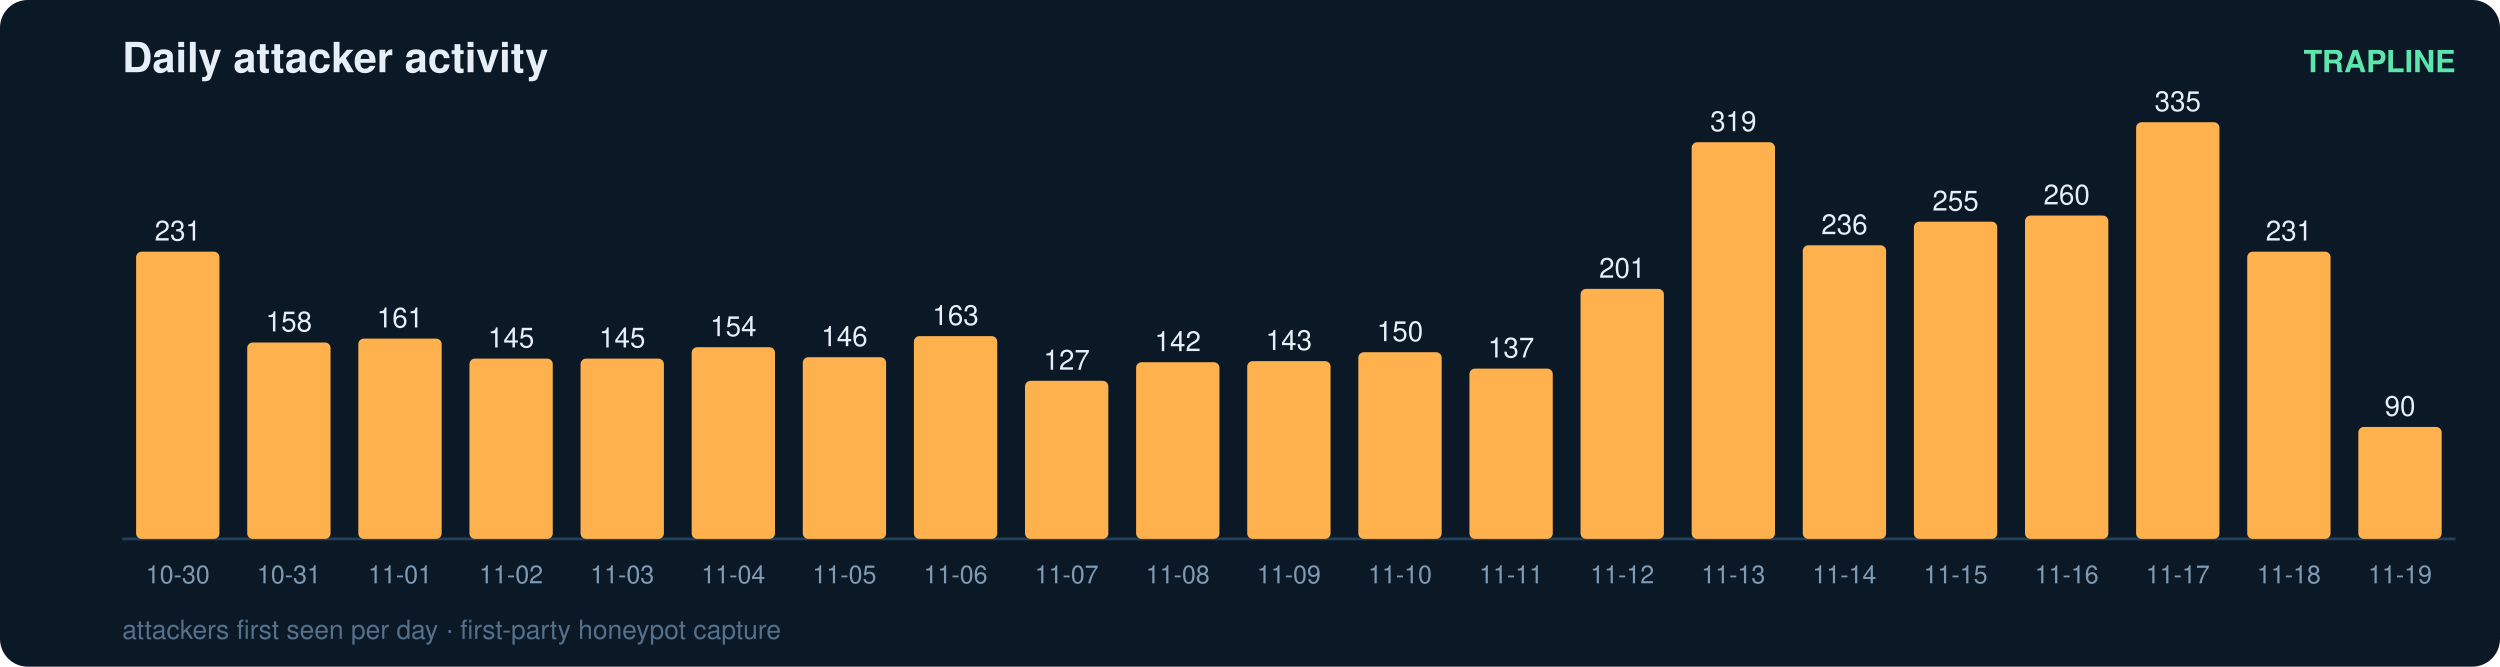
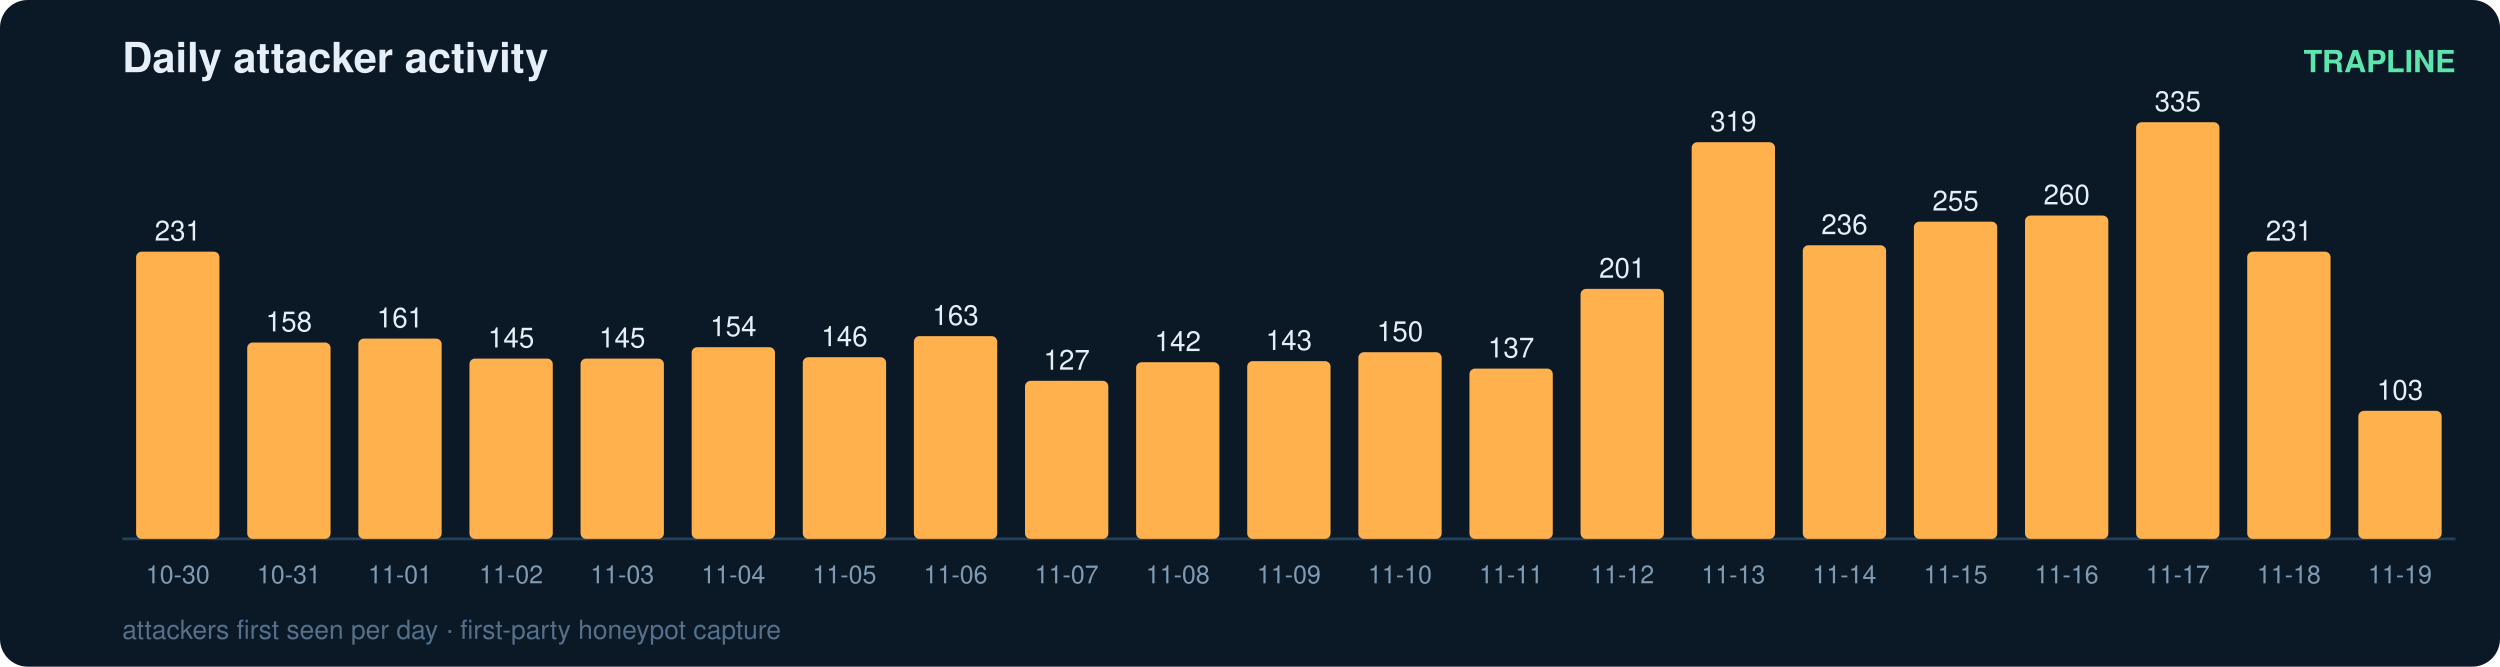
<svg xmlns="http://www.w3.org/2000/svg" width="900" height="240" viewBox="0 0 900 240" font-family="ui-sans-serif,Segoe UI,Helvetica,Arial">
  <rect width="900" height="240" rx="10" fill="#0b1826" />
  <text x="44" y="26" fill="#e6eff7" font-size="15" font-weight="700">Daily attacker activity</text>
  <text x="884" y="26" fill="#5ce6ad" font-size="11" text-anchor="end" font-weight="600">TRAPLINE</text>
  <line x1="44" y1="194" x2="884" y2="194" stroke="#22415a" stroke-width="1" />
  <rect x="49" y="90.6" width="30" height="103.4" rx="2" fill="#ffb14e" />
  <text x="64.0" y="86.6" fill="#e6eff7" font-size="10" text-anchor="middle" font-variant-numeric="tabular-nums">231</text>
  <text x="64.0" y="210.0" fill="#7f9bb3" font-size="9" text-anchor="middle">10-30</text>
  <rect x="89" y="123.3" width="30" height="70.7" rx="2" fill="#ffb14e" />
  <text x="104.0" y="119.3" fill="#e6eff7" font-size="10" text-anchor="middle" font-variant-numeric="tabular-nums">158</text>
  <text x="104.0" y="210.0" fill="#7f9bb3" font-size="9" text-anchor="middle">10-31</text>
  <rect x="129" y="121.9" width="30" height="72.1" rx="2" fill="#ffb14e" />
  <text x="144.0" y="117.9" fill="#e6eff7" font-size="10" text-anchor="middle" font-variant-numeric="tabular-nums">161</text>
  <text x="144.0" y="210.0" fill="#7f9bb3" font-size="9" text-anchor="middle">11-01</text>
  <rect x="169" y="129.1" width="30" height="64.9" rx="2" fill="#ffb14e" />
  <text x="184.0" y="125.1" fill="#e6eff7" font-size="10" text-anchor="middle" font-variant-numeric="tabular-nums">145</text>
  <text x="184.0" y="210.0" fill="#7f9bb3" font-size="9" text-anchor="middle">11-02</text>
  <rect x="209" y="129.1" width="30" height="64.9" rx="2" fill="#ffb14e" />
  <text x="224.0" y="125.1" fill="#e6eff7" font-size="10" text-anchor="middle" font-variant-numeric="tabular-nums">145</text>
  <text x="224.0" y="210.0" fill="#7f9bb3" font-size="9" text-anchor="middle">11-03</text>
  <rect x="249" y="125.0" width="30" height="69.0" rx="2" fill="#ffb14e" />
  <text x="264.0" y="121.0" fill="#e6eff7" font-size="10" text-anchor="middle" font-variant-numeric="tabular-nums">154</text>
  <text x="264.0" y="210.0" fill="#7f9bb3" font-size="9" text-anchor="middle">11-04</text>
  <rect x="289" y="128.6" width="30" height="65.4" rx="2" fill="#ffb14e" />
  <text x="304.0" y="124.6" fill="#e6eff7" font-size="10" text-anchor="middle" font-variant-numeric="tabular-nums">146</text>
  <text x="304.0" y="210.0" fill="#7f9bb3" font-size="9" text-anchor="middle">11-05</text>
  <rect x="329" y="121.0" width="30" height="73.0" rx="2" fill="#ffb14e" />
  <text x="344.0" y="117.0" fill="#e6eff7" font-size="10" text-anchor="middle" font-variant-numeric="tabular-nums">163</text>
  <text x="344.0" y="210.0" fill="#7f9bb3" font-size="9" text-anchor="middle">11-06</text>
  <rect x="369" y="137.1" width="30" height="56.9" rx="2" fill="#ffb14e" />
  <text x="384.0" y="133.1" fill="#e6eff7" font-size="10" text-anchor="middle" font-variant-numeric="tabular-nums">127</text>
  <text x="384.0" y="210.0" fill="#7f9bb3" font-size="9" text-anchor="middle">11-07</text>
  <rect x="409" y="130.4" width="30" height="63.6" rx="2" fill="#ffb14e" />
  <text x="424.0" y="126.4" fill="#e6eff7" font-size="10" text-anchor="middle" font-variant-numeric="tabular-nums">142</text>
  <text x="424.0" y="210.0" fill="#7f9bb3" font-size="9" text-anchor="middle">11-08</text>
  <rect x="449" y="130.0" width="30" height="64.0" rx="2" fill="#ffb14e" />
  <text x="464.0" y="126.0" fill="#e6eff7" font-size="10" text-anchor="middle" font-variant-numeric="tabular-nums">143</text>
  <text x="464.0" y="210.0" fill="#7f9bb3" font-size="9" text-anchor="middle">11-09</text>
  <rect x="489" y="126.8" width="30" height="67.2" rx="2" fill="#ffb14e" />
  <text x="504.0" y="122.8" fill="#e6eff7" font-size="10" text-anchor="middle" font-variant-numeric="tabular-nums">150</text>
  <text x="504.0" y="210.0" fill="#7f9bb3" font-size="9" text-anchor="middle">11-10</text>
  <rect x="529" y="132.7" width="30" height="61.3" rx="2" fill="#ffb14e" />
  <text x="544.0" y="128.7" fill="#e6eff7" font-size="10" text-anchor="middle" font-variant-numeric="tabular-nums">137</text>
  <text x="544.0" y="210.0" fill="#7f9bb3" font-size="9" text-anchor="middle">11-11</text>
  <rect x="569" y="104.0" width="30" height="90.0" rx="2" fill="#ffb14e" />
  <text x="584.0" y="100.0" fill="#e6eff7" font-size="10" text-anchor="middle" font-variant-numeric="tabular-nums">201</text>
  <text x="584.0" y="210.0" fill="#7f9bb3" font-size="9" text-anchor="middle">11-12</text>
  <rect x="609" y="51.2" width="30" height="142.8" rx="2" fill="#ffb14e" />
  <text x="624.0" y="47.2" fill="#e6eff7" font-size="10" text-anchor="middle" font-variant-numeric="tabular-nums">319</text>
  <text x="624.0" y="210.0" fill="#7f9bb3" font-size="9" text-anchor="middle">11-13</text>
  <rect x="649" y="88.3" width="30" height="105.7" rx="2" fill="#ffb14e" />
  <text x="664.0" y="84.3" fill="#e6eff7" font-size="10" text-anchor="middle" font-variant-numeric="tabular-nums">236</text>
  <text x="664.0" y="210.0" fill="#7f9bb3" font-size="9" text-anchor="middle">11-14</text>
  <rect x="689" y="79.8" width="30" height="114.2" rx="2" fill="#ffb14e" />
  <text x="704.0" y="75.8" fill="#e6eff7" font-size="10" text-anchor="middle" font-variant-numeric="tabular-nums">255</text>
  <text x="704.0" y="210.0" fill="#7f9bb3" font-size="9" text-anchor="middle">11-15</text>
  <rect x="729" y="77.6" width="30" height="116.4" rx="2" fill="#ffb14e" />
  <text x="744.0" y="73.6" fill="#e6eff7" font-size="10" text-anchor="middle" font-variant-numeric="tabular-nums">260</text>
  <text x="744.0" y="210.0" fill="#7f9bb3" font-size="9" text-anchor="middle">11-16</text>
  <rect x="769" y="44.0" width="30" height="150.0" rx="2" fill="#ffb14e" />
  <text x="784.0" y="40.0" fill="#e6eff7" font-size="10" text-anchor="middle" font-variant-numeric="tabular-nums">335</text>
  <text x="784.0" y="210.0" fill="#7f9bb3" font-size="9" text-anchor="middle">11-17</text>
  <rect x="809" y="90.6" width="30" height="103.4" rx="2" fill="#ffb14e" />
  <text x="824.0" y="86.6" fill="#e6eff7" font-size="10" text-anchor="middle" font-variant-numeric="tabular-nums">231</text>
  <text x="824.0" y="210.0" fill="#7f9bb3" font-size="9" text-anchor="middle">11-18</text>
-   <rect x="849" y="153.7" width="30" height="40.3" rx="2" fill="#ffb14e" />
-   <text x="864.0" y="149.7" fill="#e6eff7" font-size="10" text-anchor="middle" font-variant-numeric="tabular-nums">90</text>
+   <rect x="849" y="147.9" width="30" height="46.1" rx="2" fill="#ffb14e" />
+   <text x="864.0" y="143.9" fill="#e6eff7" font-size="10" text-anchor="middle" font-variant-numeric="tabular-nums">103</text>
  <text x="864.0" y="210.0" fill="#7f9bb3" font-size="9" text-anchor="middle">11-19</text>
  <text x="44" y="230" fill="#54708a" font-size="9.5">attackers first seen per day · first-party honeypot capture</text>
</svg>
